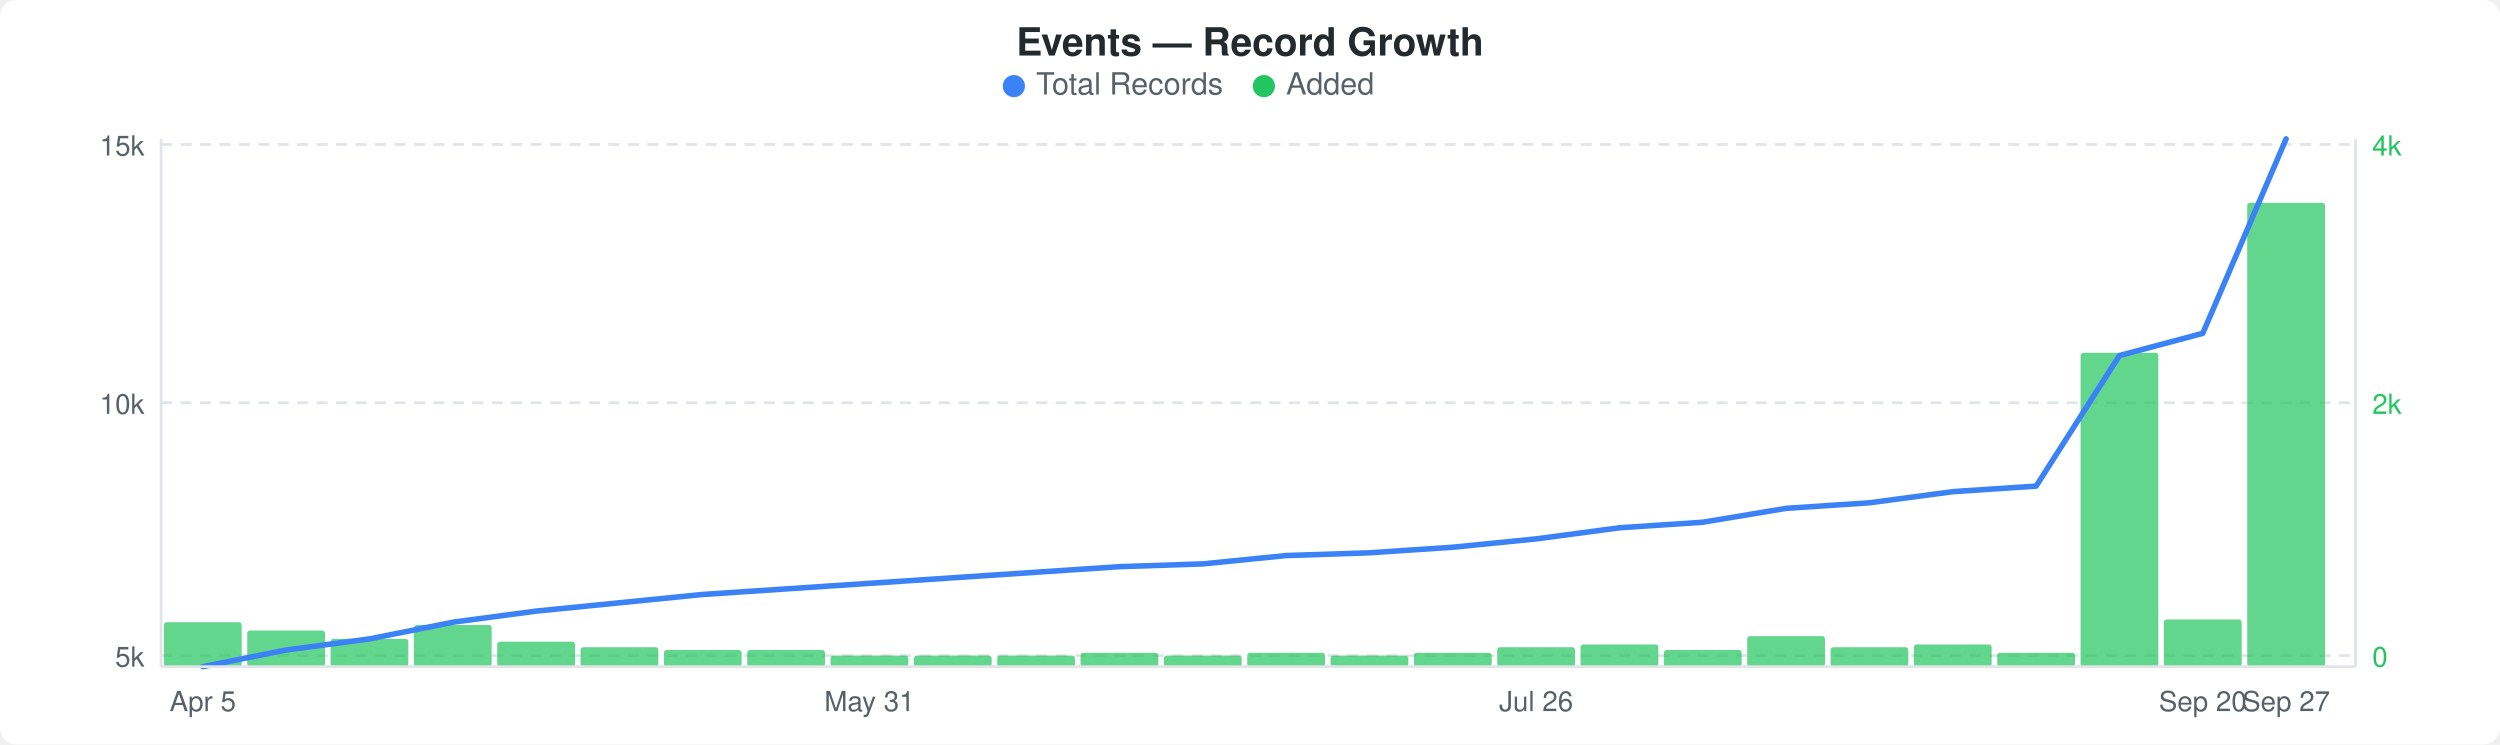
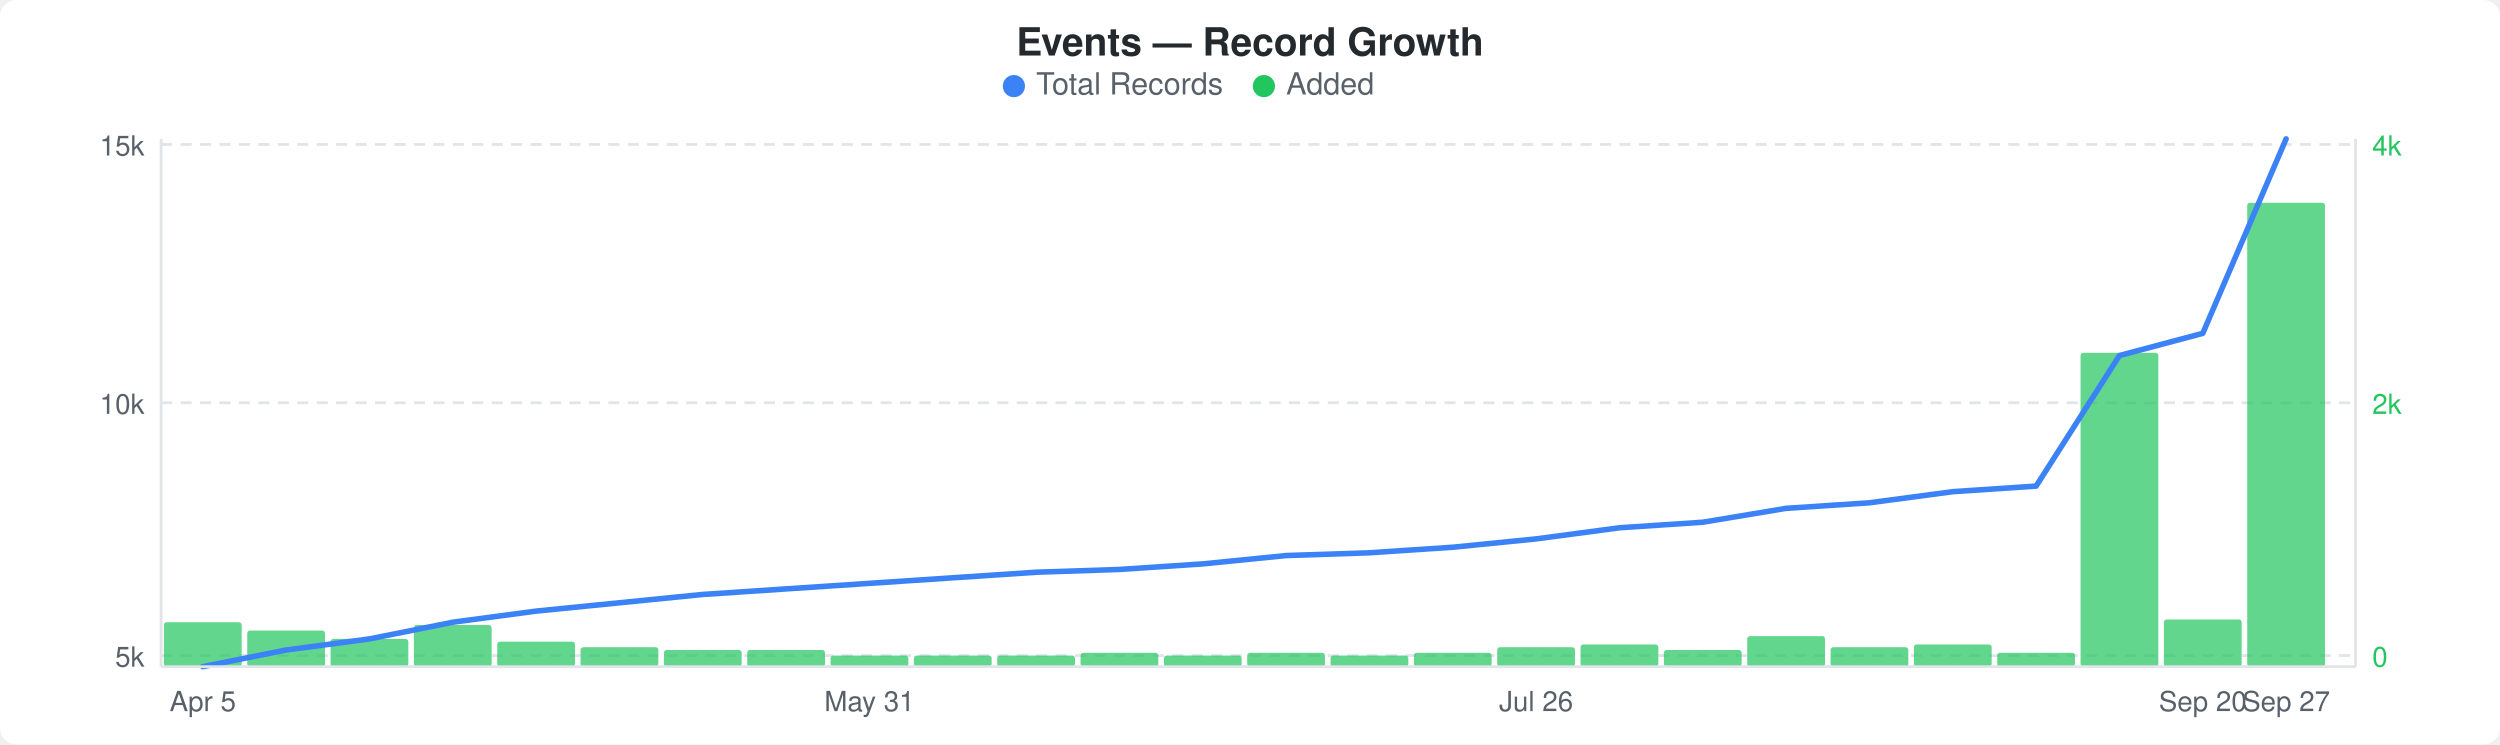
<svg xmlns="http://www.w3.org/2000/svg" width="900" height="268" viewBox="0 0 900 268">
  <rect width="900" height="268" fill="#ffffff" rx="6" ry="6" />
  <text x="450" y="20" text-anchor="middle" font-family="-apple-system, BlinkMacSystemFont, &quot;Segoe UI&quot;, Helvetica, Arial, sans-serif" font-size="14" font-weight="600" fill="#24292e">Events — Record Growth</text>
  <circle cx="365" cy="31" r="4" fill="#3b82f6" />
  <text x="373" y="34" font-family="-apple-system, BlinkMacSystemFont, &quot;Segoe UI&quot;, Helvetica, Arial, sans-serif" font-size="11" fill="#586069">Total Records</text>
  <circle cx="455" cy="31" r="4" fill="#22c55e" />
  <text x="463" y="34" font-family="-apple-system, BlinkMacSystemFont, &quot;Segoe UI&quot;, Helvetica, Arial, sans-serif" font-size="11" fill="#586069">Added</text>
  <line x1="58" y1="52" x2="848" y2="52" stroke="#e1e4e8" stroke-width="1" stroke-dasharray="4,3" />
  <line x1="58" y1="145" x2="848" y2="145" stroke="#e1e4e8" stroke-width="1" stroke-dasharray="4,3" />
  <line x1="58" y1="236" x2="848" y2="236" stroke="#e1e4e8" stroke-width="1" stroke-dasharray="4,3" />
  <rect x="59" y="224" width="28" height="16" rx="1" fill="#22c55eb3" />
  <rect x="89" y="227" width="28" height="13" rx="1" fill="#22c55eb3" />
  <rect x="119" y="230" width="28" height="10" rx="1" fill="#22c55eb3" />
  <rect x="149" y="225" width="28" height="15" rx="1" fill="#22c55eb3" />
  <rect x="179" y="231" width="28" height="9" rx="1" fill="#22c55eb3" />
  <rect x="209" y="233" width="28" height="7" rx="1" fill="#22c55eb3" />
  <rect x="239" y="234" width="28" height="6" rx="1" fill="#22c55eb3" />
  <rect x="269" y="234" width="28" height="6" rx="1" fill="#22c55eb3" />
  <rect x="299" y="236" width="28" height="4" rx="1" fill="#22c55eb3" />
  <rect x="329" y="236" width="28" height="4" rx="1" fill="#22c55eb3" />
  <rect x="359" y="236" width="28" height="4" rx="1" fill="#22c55eb3" />
  <rect x="389" y="235" width="28" height="5" rx="1" fill="#22c55eb3" />
  <rect x="419" y="236" width="28" height="4" rx="1" fill="#22c55eb3" />
  <rect x="449" y="235" width="28" height="5" rx="1" fill="#22c55eb3" />
  <rect x="479" y="236" width="28" height="4" rx="1" fill="#22c55eb3" />
  <rect x="509" y="235" width="28" height="5" rx="1" fill="#22c55eb3" />
  <rect x="539" y="233" width="28" height="7" rx="1" fill="#22c55eb3" />
  <rect x="569" y="232" width="28" height="8" rx="1" fill="#22c55eb3" />
  <rect x="599" y="234" width="28" height="6" rx="1" fill="#22c55eb3" />
  <rect x="629" y="229" width="28" height="11" rx="1" fill="#22c55eb3" />
  <rect x="659" y="233" width="28" height="7" rx="1" fill="#22c55eb3" />
  <rect x="689" y="232" width="28" height="8" rx="1" fill="#22c55eb3" />
  <rect x="719" y="235" width="28" height="5" rx="1" fill="#22c55eb3" />
  <rect x="749" y="127" width="28" height="113" rx="1" fill="#22c55eb3" />
  <rect x="779" y="223" width="28" height="17" rx="1" fill="#22c55eb3" />
  <rect x="809" y="73" width="28" height="167" rx="1" fill="#22c55eb3" />
-   <polyline points="73,240 103,234 133,230 163,224 193,220 223,217 253,214 283,212 313,210 343,208 373,206 403,204 433,203 463,200 493,199 523,197 553,194 583,190 613,188 643,183 673,181 703,177 733,175 763,128 793,120 823,50" fill="none" stroke="#3b82f6" stroke-width="2" stroke-linejoin="round" stroke-linecap="round" />
+   <polyline points="73,240 103,234 133,230 163,224 193,220 223,217 253,214 283,212 313,210 343,208 373,206 403,205 433,203 463,200 493,199 523,197 553,194 583,190 613,188 643,183 673,181 703,177 733,175 763,128 793,120 823,50" fill="none" stroke="#3b82f6" stroke-width="2" stroke-linejoin="round" stroke-linecap="round" />
  <text x="52" y="56" text-anchor="end" font-family="-apple-system, BlinkMacSystemFont, &quot;Segoe UI&quot;, Helvetica, Arial, sans-serif" font-size="10" fill="#586069">15k</text>
  <text x="52" y="149" text-anchor="end" font-family="-apple-system, BlinkMacSystemFont, &quot;Segoe UI&quot;, Helvetica, Arial, sans-serif" font-size="10" fill="#586069">10k</text>
  <text x="52" y="240" text-anchor="end" font-family="-apple-system, BlinkMacSystemFont, &quot;Segoe UI&quot;, Helvetica, Arial, sans-serif" font-size="10" fill="#586069">5k</text>
  <text x="854" y="56" text-anchor="start" font-family="-apple-system, BlinkMacSystemFont, &quot;Segoe UI&quot;, Helvetica, Arial, sans-serif" font-size="10" fill="#22c55e">4k</text>
  <text x="854" y="149" text-anchor="start" font-family="-apple-system, BlinkMacSystemFont, &quot;Segoe UI&quot;, Helvetica, Arial, sans-serif" font-size="10" fill="#22c55e">2k</text>
  <text x="854" y="240" text-anchor="start" font-family="-apple-system, BlinkMacSystemFont, &quot;Segoe UI&quot;, Helvetica, Arial, sans-serif" font-size="10" fill="#22c55e">0</text>
  <line x1="58" y1="50" x2="58" y2="240" stroke="#e1e4e8" stroke-width="1" />
  <line x1="58" y1="240" x2="848" y2="240" stroke="#e1e4e8" stroke-width="1" />
  <line x1="848" y1="50" x2="848" y2="240" stroke="#e1e4e8" stroke-width="1" />
  <text x="73" y="256" text-anchor="middle" font-family="-apple-system, BlinkMacSystemFont, &quot;Segoe UI&quot;, Helvetica, Arial, sans-serif" font-size="10" fill="#586069">Apr 5</text>
  <text x="313" y="256" text-anchor="middle" font-family="-apple-system, BlinkMacSystemFont, &quot;Segoe UI&quot;, Helvetica, Arial, sans-serif" font-size="10" fill="#586069">May 31</text>
  <text x="553" y="256" text-anchor="middle" font-family="-apple-system, BlinkMacSystemFont, &quot;Segoe UI&quot;, Helvetica, Arial, sans-serif" font-size="10" fill="#586069">Jul 26</text>
  <text x="793" y="256" text-anchor="middle" font-family="-apple-system, BlinkMacSystemFont, &quot;Segoe UI&quot;, Helvetica, Arial, sans-serif" font-size="10" fill="#586069">Sep 20</text>
  <text x="823" y="256" text-anchor="middle" font-family="-apple-system, BlinkMacSystemFont, &quot;Segoe UI&quot;, Helvetica, Arial, sans-serif" font-size="10" fill="#586069">Sep 27</text>
</svg>
